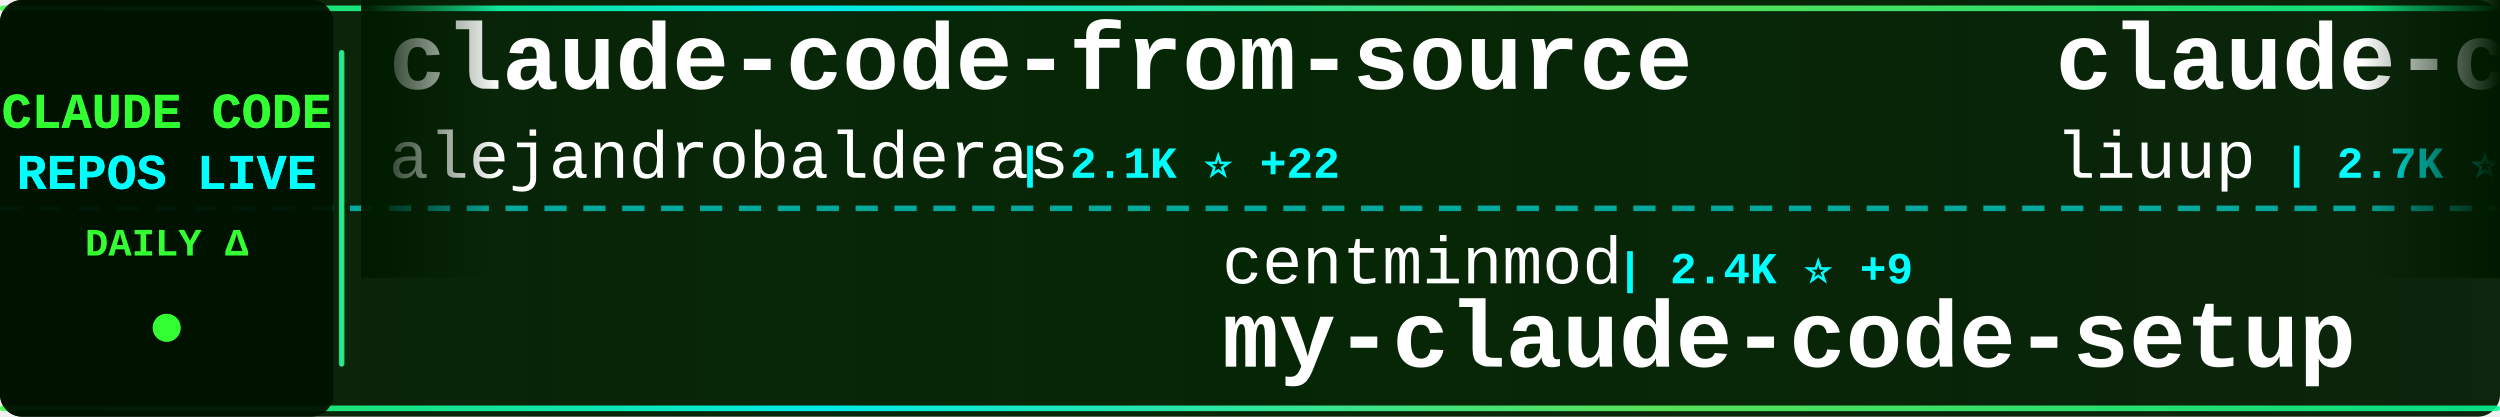
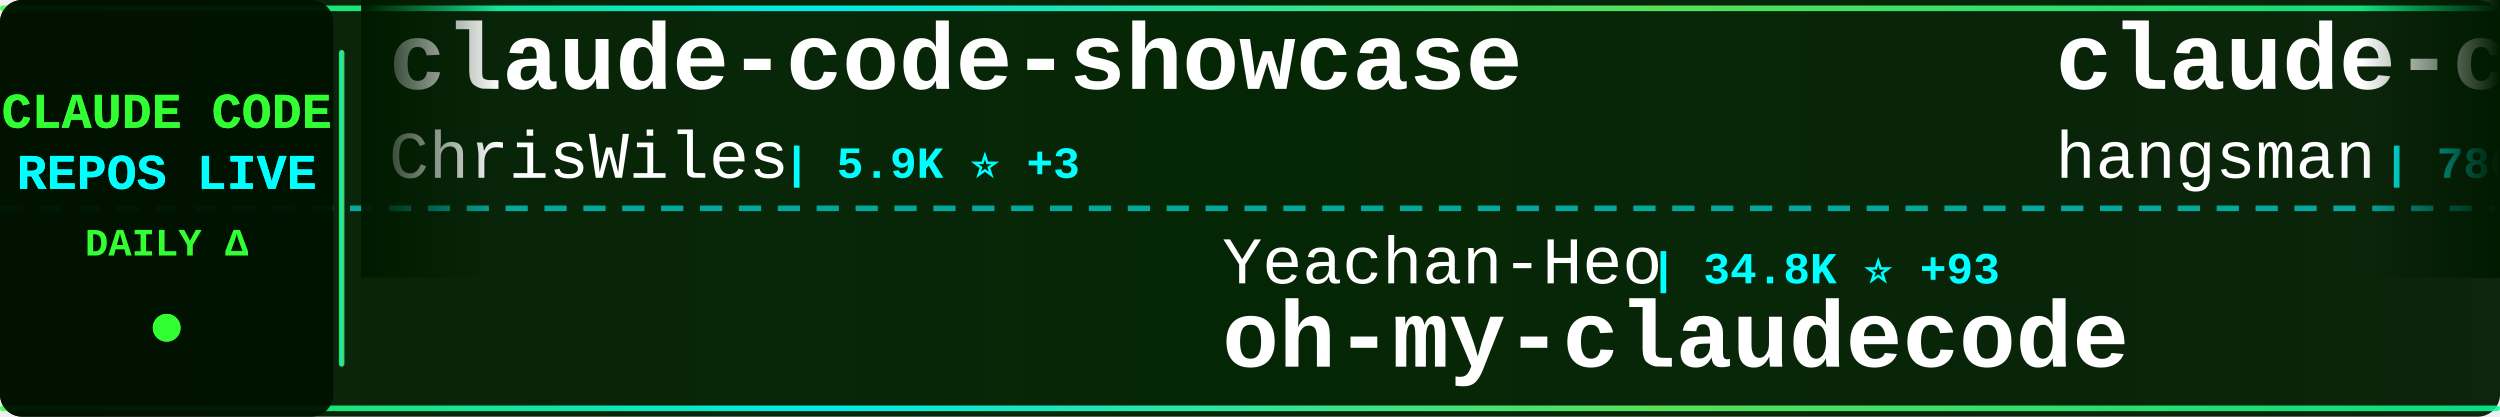
<svg xmlns="http://www.w3.org/2000/svg" width="900" height="150">
  <defs>
    <linearGradient id="tickerBg" x1="0%" y1="0%" x2="100%" y2="0%">
      <stop offset="0%" style="stop-color:#001a00;stop-opacity:0.95" />
      <stop offset="50%" style="stop-color:#002200;stop-opacity:0.98" />
      <stop offset="100%" style="stop-color:#001a00;stop-opacity:0.95" />
    </linearGradient>
    <linearGradient id="borderGrad" x1="0%" y1="0%" x2="100%" y2="0%">
      <stop offset="0%" style="stop-color:#33ff33;stop-opacity:0.85">
        <animate attributeName="stop-opacity" values="0.85;1;0.85" dur="2s" repeatCount="indefinite" />
      </stop>
      <stop offset="33%" style="stop-color:#00ffff;stop-opacity:0.9">
        <animate attributeName="stop-opacity" values="0.9;1;0.9" dur="2.2s" repeatCount="indefinite" />
      </stop>
      <stop offset="66%" style="stop-color:#66ff66;stop-opacity:0.85">
        <animate attributeName="stop-opacity" values="0.85;1;0.85" dur="1.8s" repeatCount="indefinite" />
      </stop>
      <stop offset="100%" style="stop-color:#00ff99;stop-opacity:0.85">
        <animate attributeName="stop-opacity" values="0.85;1;0.85" dur="2s" repeatCount="indefinite" />
      </stop>
    </linearGradient>
    <filter id="textGlow">
      <feGaussianBlur stdDeviation="0.1" result="coloredBlur" />
      <feMerge>
        <feMergeNode in="coloredBlur" />
        <feMergeNode in="SourceGraphic" />
      </feMerge>
    </filter>
    <filter id="metricGlow">
      <feGaussianBlur stdDeviation="0.2" result="coloredBlur" />
      <feMerge>
        <feMergeNode in="coloredBlur" />
        <feMergeNode in="SourceGraphic" />
      </feMerge>
    </filter>
    <linearGradient id="leftFade" x1="0%" y1="0%" x2="100%" y2="0%">
      <stop offset="0%" style="stop-color:#001a00;stop-opacity:1" />
      <stop offset="100%" style="stop-color:#001a00;stop-opacity:0" />
    </linearGradient>
    <linearGradient id="rightFade" x1="0%" y1="0%" x2="100%" y2="0%">
      <stop offset="0%" style="stop-color:#001a00;stop-opacity:0" />
      <stop offset="100%" style="stop-color:#001a00;stop-opacity:1" />
    </linearGradient>
  </defs>
  <rect width="900" height="150" fill="url(#tickerBg)" rx="8" />
  <rect x="0" y="2" width="900" height="2" fill="url(#borderGrad)" rx="1" />
  <rect x="0" y="146" width="900" height="2" fill="url(#borderGrad)" rx="1" />
  <line x1="0" y1="75" x2="900" y2="75" stroke="#00ffff" stroke-width="2" stroke-dasharray="8 6" opacity="0.6" />
  <rect x="0" y="0" width="120" height="150" fill="#001100" opacity="0.95" rx="8" />
  <text x="60" y="46" font-family="'Courier New', monospace" font-size="18" font-weight="bold" fill="#33ff33" text-anchor="middle" filter="url(#textGlow)">
    CLAUDE CODE
  </text>
  <text x="60" y="68" font-family="'Courier New', monospace" font-size="18" font-weight="bold" fill="#00ffff" text-anchor="middle" filter="url(#textGlow)">
    REPOS LIVE
  </text>
  <text x="60" y="92" font-family="'Courier New', monospace" font-size="14" font-weight="bold" fill="#33ff33" text-anchor="middle">
    DAILY Δ
  </text>
  <circle cx="60" cy="118" r="5" fill="#33ff33" filter="url(#metricGlow)">
    <animate attributeName="r" values="4;6;4" dur="1.5s" repeatCount="indefinite" />
    <animate attributeName="opacity" values="0.6;1;0.6" dur="1.5s" repeatCount="indefinite" />
  </circle>
  <rect x="122" y="18" width="2" height="114" fill="url(#borderGrad)" rx="1" />
  <clipPath id="tickerClip">
    <rect x="130" y="0" width="770" height="150" />
  </clipPath>
  <g clip-path="url(#tickerClip)">
    <g id="tickerItems">
      <animateTransform attributeName="transform" attributeType="XML" type="translate" from="0 0" to="-3000 0" dur="54s" repeatCount="indefinite" />
      <g transform="translate(0, 0)">
+         <text x="140" y="32" font-family="'Courier New', monospace" font-size="34" font-weight="bold" fill="#ffffff">claude-code-showcase</text>
+         <text x="140" y="64" font-family="'Courier New', monospace" font-size="24" font-weight="normal" fill="#ffffff" opacity="1.0">ChrisWiles</text>
+         <text x="282" y="64" font-family="'Courier New', monospace" font-size="16" font-weight="bold" fill="#00ffff"> | 5.9K ⭐ +3</text>
+       </g>
+       <g transform="translate(300, 0)">
+         <text x="140" y="102" font-family="'Courier New', monospace" font-size="24" font-weight="normal" fill="#ffffff" opacity="1.0">Yeachan-Heo</text>
+         <text x="294" y="102" font-family="'Courier New', monospace" font-size="16" font-weight="bold" fill="#00ffff"> | 34.8K ⭐ +93</text>
+         <text x="140" y="132" font-family="'Courier New', monospace" font-size="34" font-weight="bold" fill="#ffffff">oh-my-claudecode</text>
+       </g>
+       <g transform="translate(600, 0)">
+         <text x="140" y="32" font-family="'Courier New', monospace" font-size="34" font-weight="bold" fill="#ffffff">claude-code-source</text>
+         <text x="140" y="64" font-family="'Courier New', monospace" font-size="24" font-weight="normal" fill="#ffffff" opacity="1.0">hangsman</text>
+         <text x="258" y="64" font-family="'Courier New', monospace" font-size="16" font-weight="bold" fill="#00ffff"> | 780 ⭐</text>
+       </g>
+       <g transform="translate(900, 0)">
+         <text x="140" y="102" font-family="'Courier New', monospace" font-size="24" font-weight="normal" fill="#ffffff" opacity="1.0">RichardAtCT</text>
+         <text x="294" y="102" font-family="'Courier New', monospace" font-size="16" font-weight="bold" fill="#00ffff"> | 2.6K ⭐ +4</text>
+         <text x="140" y="132" font-family="'Courier New', monospace" font-size="34" font-weight="bold" fill="#ffffff">claude-code-telegram</text>
+       </g>
+       <g transform="translate(1200, 0)">
+         <text x="140" y="32" font-family="'Courier New', monospace" font-size="34" font-weight="bold" fill="#ffffff">Auto-claude-code-researc...</text>
+         <text x="140" y="64" font-family="'Courier New', monospace" font-size="24" font-weight="normal" fill="#ffffff" opacity="1.0">wanshuiyin</text>
+         <text x="282" y="64" font-family="'Courier New', monospace" font-size="16" font-weight="bold" fill="#00ffff"> | 10.7K ⭐ +121</text>
+       </g>
+       <g transform="translate(1500, 0)">
+         <text x="140" y="102" font-family="'Courier New', monospace" font-size="24" font-weight="normal" fill="#ffffff" opacity="1.0">jeremylongshore</text>
+         <text x="342" y="102" font-family="'Courier New', monospace" font-size="16" font-weight="bold" fill="#00ffff"> | 2.2K ⭐ +2</text>
+         <text x="140" y="132" font-family="'Courier New', monospace" font-size="34" font-weight="bold" fill="#ffffff">claude-code-plugins-plus...</text>
+       </g>
+       <g transform="translate(1800, 0)">
        <text x="140" y="32" font-family="'Courier New', monospace" font-size="34" font-weight="bold" fill="#ffffff">claude-code-from-source</text>
        <text x="140" y="64" font-family="'Courier New', monospace" font-size="24" font-weight="normal" fill="#ffffff" opacity="1.0">alejandrobalderas</text>
-         <text x="366" y="64" font-family="'Courier New', monospace" font-size="16" font-weight="bold" fill="#00ffff"> | 2.1K ⭐ +22</text>
-       </g>
-       <g transform="translate(300, 0)">
-         <text x="140" y="102" font-family="'Courier New', monospace" font-size="24" font-weight="normal" fill="#ffffff" opacity="1.0">centminmod</text>
-         <text x="282" y="102" font-family="'Courier New', monospace" font-size="16" font-weight="bold" fill="#00ffff"> | 2.4K ⭐ +9</text>
-         <text x="140" y="132" font-family="'Courier New', monospace" font-size="34" font-weight="bold" fill="#ffffff">my-claude-code-setup</text>
-       </g>
-       <g transform="translate(600, 0)">
-         <text x="140" y="32" font-family="'Courier New', monospace" font-size="34" font-weight="bold" fill="#ffffff">claude-code-analysis</text>
-         <text x="140" y="64" font-family="'Courier New', monospace" font-size="24" font-weight="normal" fill="#ffffff" opacity="1.0">liuup</text>
-         <text x="222" y="64" font-family="'Courier New', monospace" font-size="16" font-weight="bold" fill="#00ffff"> | 2.7K ⭐ +23</text>
-       </g>
-       <g transform="translate(900, 0)">
-         <text x="140" y="102" font-family="'Courier New', monospace" font-size="24" font-weight="normal" fill="#ffffff" opacity="1.0">https-deeplearning-ai</text>
-         <text x="414" y="102" font-family="'Courier New', monospace" font-size="16" font-weight="bold" fill="#00ffff"> | 519 ⭐ +2</text>
-         <text x="140" y="132" font-family="'Courier New', monospace" font-size="34" font-weight="bold" fill="#ffffff">sc-claude-code-files</text>
-       </g>
-       <g transform="translate(1200, 0)">
-         <text x="140" y="32" font-family="'Courier New', monospace" font-size="34" font-weight="bold" fill="#ffffff">claude-code-settings</text>
-         <text x="140" y="64" font-family="'Courier New', monospace" font-size="24" font-weight="normal" fill="#ffffff" opacity="1.0">feiskyer</text>
-         <text x="258" y="64" font-family="'Courier New', monospace" font-size="16" font-weight="bold" fill="#00ffff"> | 1.5K ⭐ +1</text>
-       </g>
-       <g transform="translate(1500, 0)">
-         <text x="140" y="102" font-family="'Courier New', monospace" font-size="24" font-weight="normal" fill="#ffffff" opacity="1.0">Cranot</text>
-         <text x="234" y="102" font-family="'Courier New', monospace" font-size="16" font-weight="bold" fill="#00ffff"> | 2.8K ⭐ +1</text>
-         <text x="140" y="132" font-family="'Courier New', monospace" font-size="34" font-weight="bold" fill="#ffffff">claude-code-guide</text>
-       </g>
-       <g transform="translate(1800, 0)">
-         <text x="140" y="32" font-family="'Courier New', monospace" font-size="34" font-weight="bold" fill="#ffffff">claude-code-workflows</text>
-         <text x="140" y="64" font-family="'Courier New', monospace" font-size="24" font-weight="normal" fill="#ffffff" opacity="1.0">OneRedOak</text>
-         <text x="270" y="64" font-family="'Courier New', monospace" font-size="16" font-weight="bold" fill="#00ffff"> | 3.8K ⭐ +1</text>
+         <text x="366" y="64" font-family="'Courier New', monospace" font-size="16" font-weight="bold" fill="#00ffff"> | 2.1K ⭐ +18</text>
      </g>
      <g transform="translate(2100, 0)">
-         <text x="140" y="102" font-family="'Courier New', monospace" font-size="24" font-weight="normal" fill="#ffffff" opacity="1.0">oboard</text>
-         <text x="234" y="102" font-family="'Courier New', monospace" font-size="16" font-weight="bold" fill="#00ffff"> | 3.1K ⭐ +1</text>
-         <text x="140" y="132" font-family="'Courier New', monospace" font-size="34" font-weight="bold" fill="#ffffff">claude-code-rev</text>
+         <text x="140" y="102" font-family="'Courier New', monospace" font-size="24" font-weight="normal" fill="#ffffff" opacity="1.0">1rgs</text>
+         <text x="210" y="102" font-family="'Courier New', monospace" font-size="16" font-weight="bold" fill="#00ffff"> | 3.6K ⭐ +4</text>
+         <text x="140" y="132" font-family="'Courier New', monospace" font-size="34" font-weight="bold" fill="#ffffff">claude-code-proxy</text>
      </g>
      <g transform="translate(2400, 0)">
-         <text x="140" y="32" font-family="'Courier New', monospace" font-size="34" font-weight="bold" fill="#ffffff">oh-my-claudecode</text>
-         <text x="140" y="64" font-family="'Courier New', monospace" font-size="24" font-weight="normal" fill="#ffffff" opacity="1.0">Yeachan-Heo</text>
-         <text x="294" y="64" font-family="'Courier New', monospace" font-size="16" font-weight="bold" fill="#00ffff"> | 34.8K ⭐ +88</text>
+         <text x="140" y="32" font-family="'Courier New', monospace" font-size="34" font-weight="bold" fill="#ffffff">claude_codex_bridge</text>
+         <text x="140" y="64" font-family="'Courier New', monospace" font-size="24" font-weight="normal" fill="#ffffff" opacity="1.0">SeemSeam</text>
+         <text x="258" y="64" font-family="'Courier New', monospace" font-size="16" font-weight="bold" fill="#00ffff"> | 2.8K ⭐ +18</text>
      </g>
      <g transform="translate(2700, 0)">
-         <text x="140" y="102" font-family="'Courier New', monospace" font-size="24" font-weight="normal" fill="#ffffff" opacity="1.0">guanshan</text>
-         <text x="258" y="102" font-family="'Courier New', monospace" font-size="16" font-weight="bold" fill="#00ffff"> | 59 ⭐</text>
-         <text x="140" y="132" font-family="'Courier New', monospace" font-size="34" font-weight="bold" fill="#ffffff">ClaudeCode</text>
+         <text x="140" y="102" font-family="'Courier New', monospace" font-size="24" font-weight="normal" fill="#ffffff" opacity="1.0">nicedreamzapp</text>
+         <text x="318" y="102" font-family="'Courier New', monospace" font-size="16" font-weight="bold" fill="#00ffff"> | 2.7K ⭐ +3</text>
+         <text x="140" y="132" font-family="'Courier New', monospace" font-size="34" font-weight="bold" fill="#ffffff">claude-code-local</text>
      </g>
      <g transform="translate(3000, 0)">
-         <text x="140" y="32" font-family="'Courier New', monospace" font-size="34" font-weight="bold" fill="#ffffff">claude-code-from-source</text>
-         <text x="140" y="64" font-family="'Courier New', monospace" font-size="24" font-weight="normal" fill="#ffffff" opacity="1.0">alejandrobalderas</text>
-         <text x="366" y="64" font-family="'Courier New', monospace" font-size="16" font-weight="bold" fill="#00ffff"> | 2.1K ⭐ +22</text>
+         <text x="140" y="32" font-family="'Courier New', monospace" font-size="34" font-weight="bold" fill="#ffffff">claude-code-showcase</text>
+         <text x="140" y="64" font-family="'Courier New', monospace" font-size="24" font-weight="normal" fill="#ffffff" opacity="1.0">ChrisWiles</text>
+         <text x="282" y="64" font-family="'Courier New', monospace" font-size="16" font-weight="bold" fill="#00ffff"> | 5.9K ⭐ +3</text>
      </g>
      <g transform="translate(3300, 0)">
-         <text x="140" y="102" font-family="'Courier New', monospace" font-size="24" font-weight="normal" fill="#ffffff" opacity="1.0">centminmod</text>
-         <text x="282" y="102" font-family="'Courier New', monospace" font-size="16" font-weight="bold" fill="#00ffff"> | 2.4K ⭐ +9</text>
-         <text x="140" y="132" font-family="'Courier New', monospace" font-size="34" font-weight="bold" fill="#ffffff">my-claude-code-setup</text>
+         <text x="140" y="102" font-family="'Courier New', monospace" font-size="24" font-weight="normal" fill="#ffffff" opacity="1.0">Yeachan-Heo</text>
+         <text x="294" y="102" font-family="'Courier New', monospace" font-size="16" font-weight="bold" fill="#00ffff"> | 34.8K ⭐ +93</text>
+         <text x="140" y="132" font-family="'Courier New', monospace" font-size="34" font-weight="bold" fill="#ffffff">oh-my-claudecode</text>
      </g>
      <g transform="translate(3600, 0)">
-         <text x="140" y="32" font-family="'Courier New', monospace" font-size="34" font-weight="bold" fill="#ffffff">claude-code-analysis</text>
-         <text x="140" y="64" font-family="'Courier New', monospace" font-size="24" font-weight="normal" fill="#ffffff" opacity="1.0">liuup</text>
-         <text x="222" y="64" font-family="'Courier New', monospace" font-size="16" font-weight="bold" fill="#00ffff"> | 2.7K ⭐ +23</text>
+         <text x="140" y="32" font-family="'Courier New', monospace" font-size="34" font-weight="bold" fill="#ffffff">claude-code-source</text>
+         <text x="140" y="64" font-family="'Courier New', monospace" font-size="24" font-weight="normal" fill="#ffffff" opacity="1.0">hangsman</text>
+         <text x="258" y="64" font-family="'Courier New', monospace" font-size="16" font-weight="bold" fill="#00ffff"> | 780 ⭐</text>
      </g>
      <g transform="translate(3900, 0)">
-         <text x="140" y="102" font-family="'Courier New', monospace" font-size="24" font-weight="normal" fill="#ffffff" opacity="1.0">https-deeplearning-ai</text>
-         <text x="414" y="102" font-family="'Courier New', monospace" font-size="16" font-weight="bold" fill="#00ffff"> | 519 ⭐ +2</text>
-         <text x="140" y="132" font-family="'Courier New', monospace" font-size="34" font-weight="bold" fill="#ffffff">sc-claude-code-files</text>
+         <text x="140" y="102" font-family="'Courier New', monospace" font-size="24" font-weight="normal" fill="#ffffff" opacity="1.0">RichardAtCT</text>
+         <text x="294" y="102" font-family="'Courier New', monospace" font-size="16" font-weight="bold" fill="#00ffff"> | 2.6K ⭐ +4</text>
+         <text x="140" y="132" font-family="'Courier New', monospace" font-size="34" font-weight="bold" fill="#ffffff">claude-code-telegram</text>
      </g>
    </g>
  </g>
  <rect x="130" y="0" width="50" height="100" fill="url(#leftFade)" />
  <rect x="850" y="0" width="50" height="100" fill="url(#rightFade)" />
</svg>
